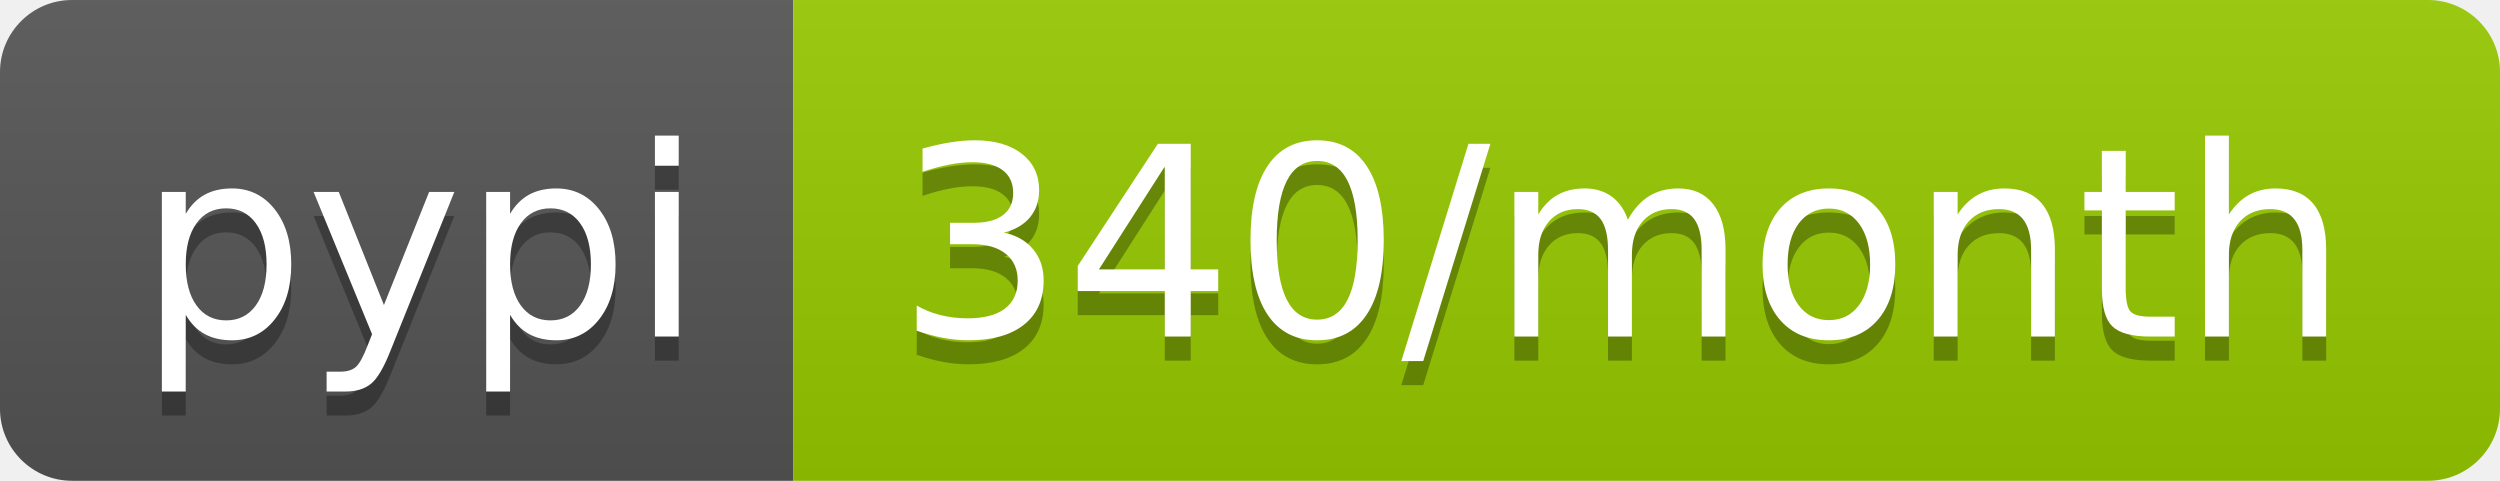
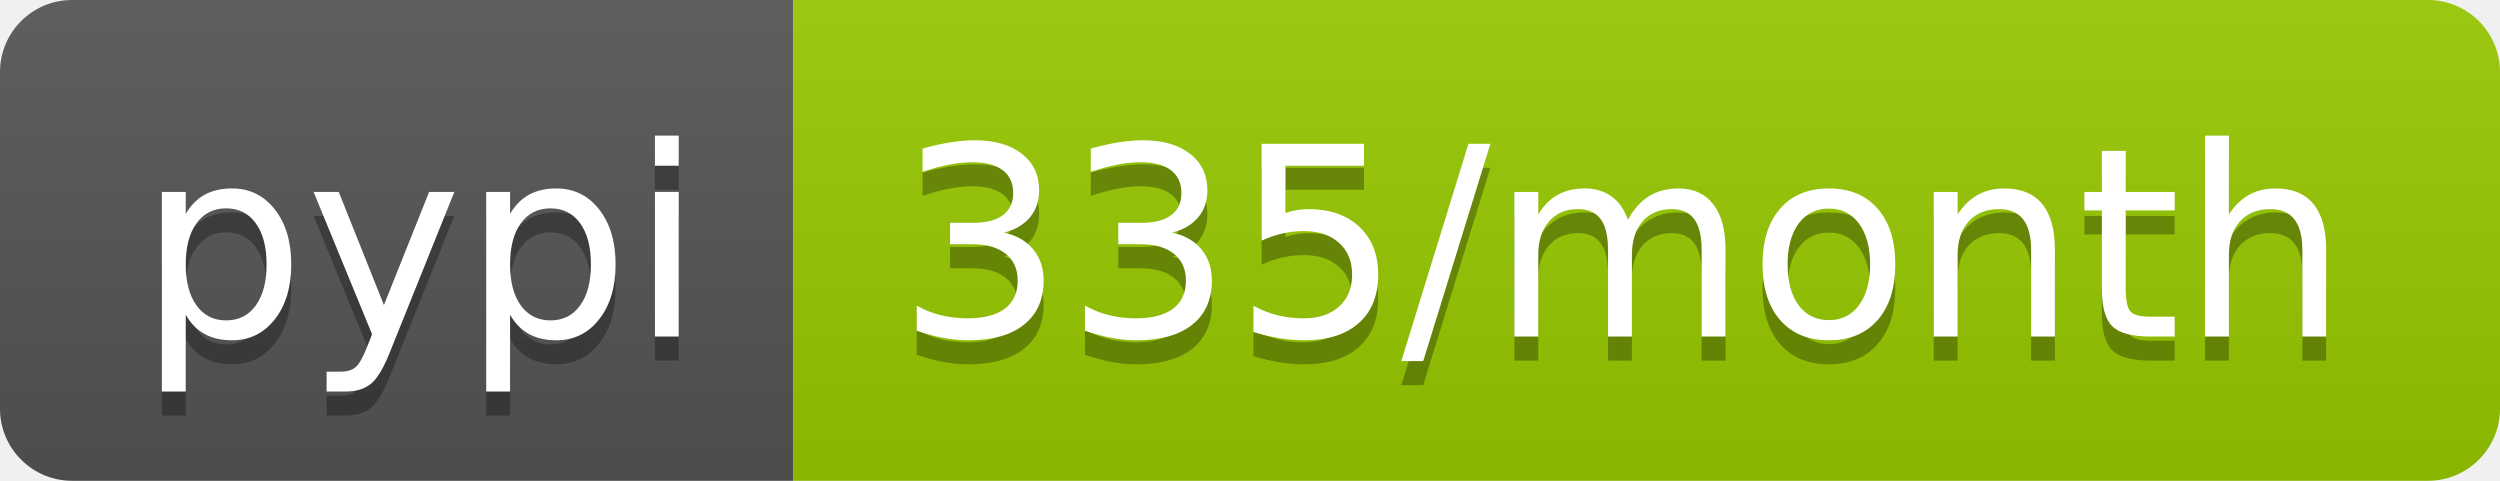
<svg xmlns="http://www.w3.org/2000/svg" width="104" height="20">
  <linearGradient id="b" x2="0" y2="100%">
    <stop offset="0" stop-color="#bbb" stop-opacity=".1" />
    <stop offset="1" stop-opacity=".1" />
  </linearGradient>
  <clipPath id="a">
    <rect width="104" height="20" rx="3" fill="#fff" />
  </clipPath>
  <g clip-path="url(#a)">
    <path fill="#555" d="M0 0h33v20H0z" />
    <path fill="#97ca00" d="M33 0h71v20H33z" />
    <path fill="url(#b)" d="M0 0h104v20H0z" />
  </g>
  <g fill="#fff" text-anchor="middle" font-family="DejaVu Sans,Verdana,Geneva,sans-serif" font-size="110">
    <text x="175" y="150" fill="#010101" fill-opacity=".3" transform="scale(.1)" textLength="230">pypi</text>
    <text x="175" y="140" transform="scale(.1)" textLength="230">pypi</text>
-     <text x="675" y="150" fill="#010101" fill-opacity=".3" transform="scale(.1)" textLength="610">340/month</text>
-     <text x="675" y="140" transform="scale(.1)" textLength="610">340/month</text>
+     <text x="675" y="150" fill="#010101" fill-opacity=".3" transform="scale(.1)" textLength="610">335/month</text>
+     <text x="675" y="140" transform="scale(.1)" textLength="610">335/month</text>
  </g>
</svg>
